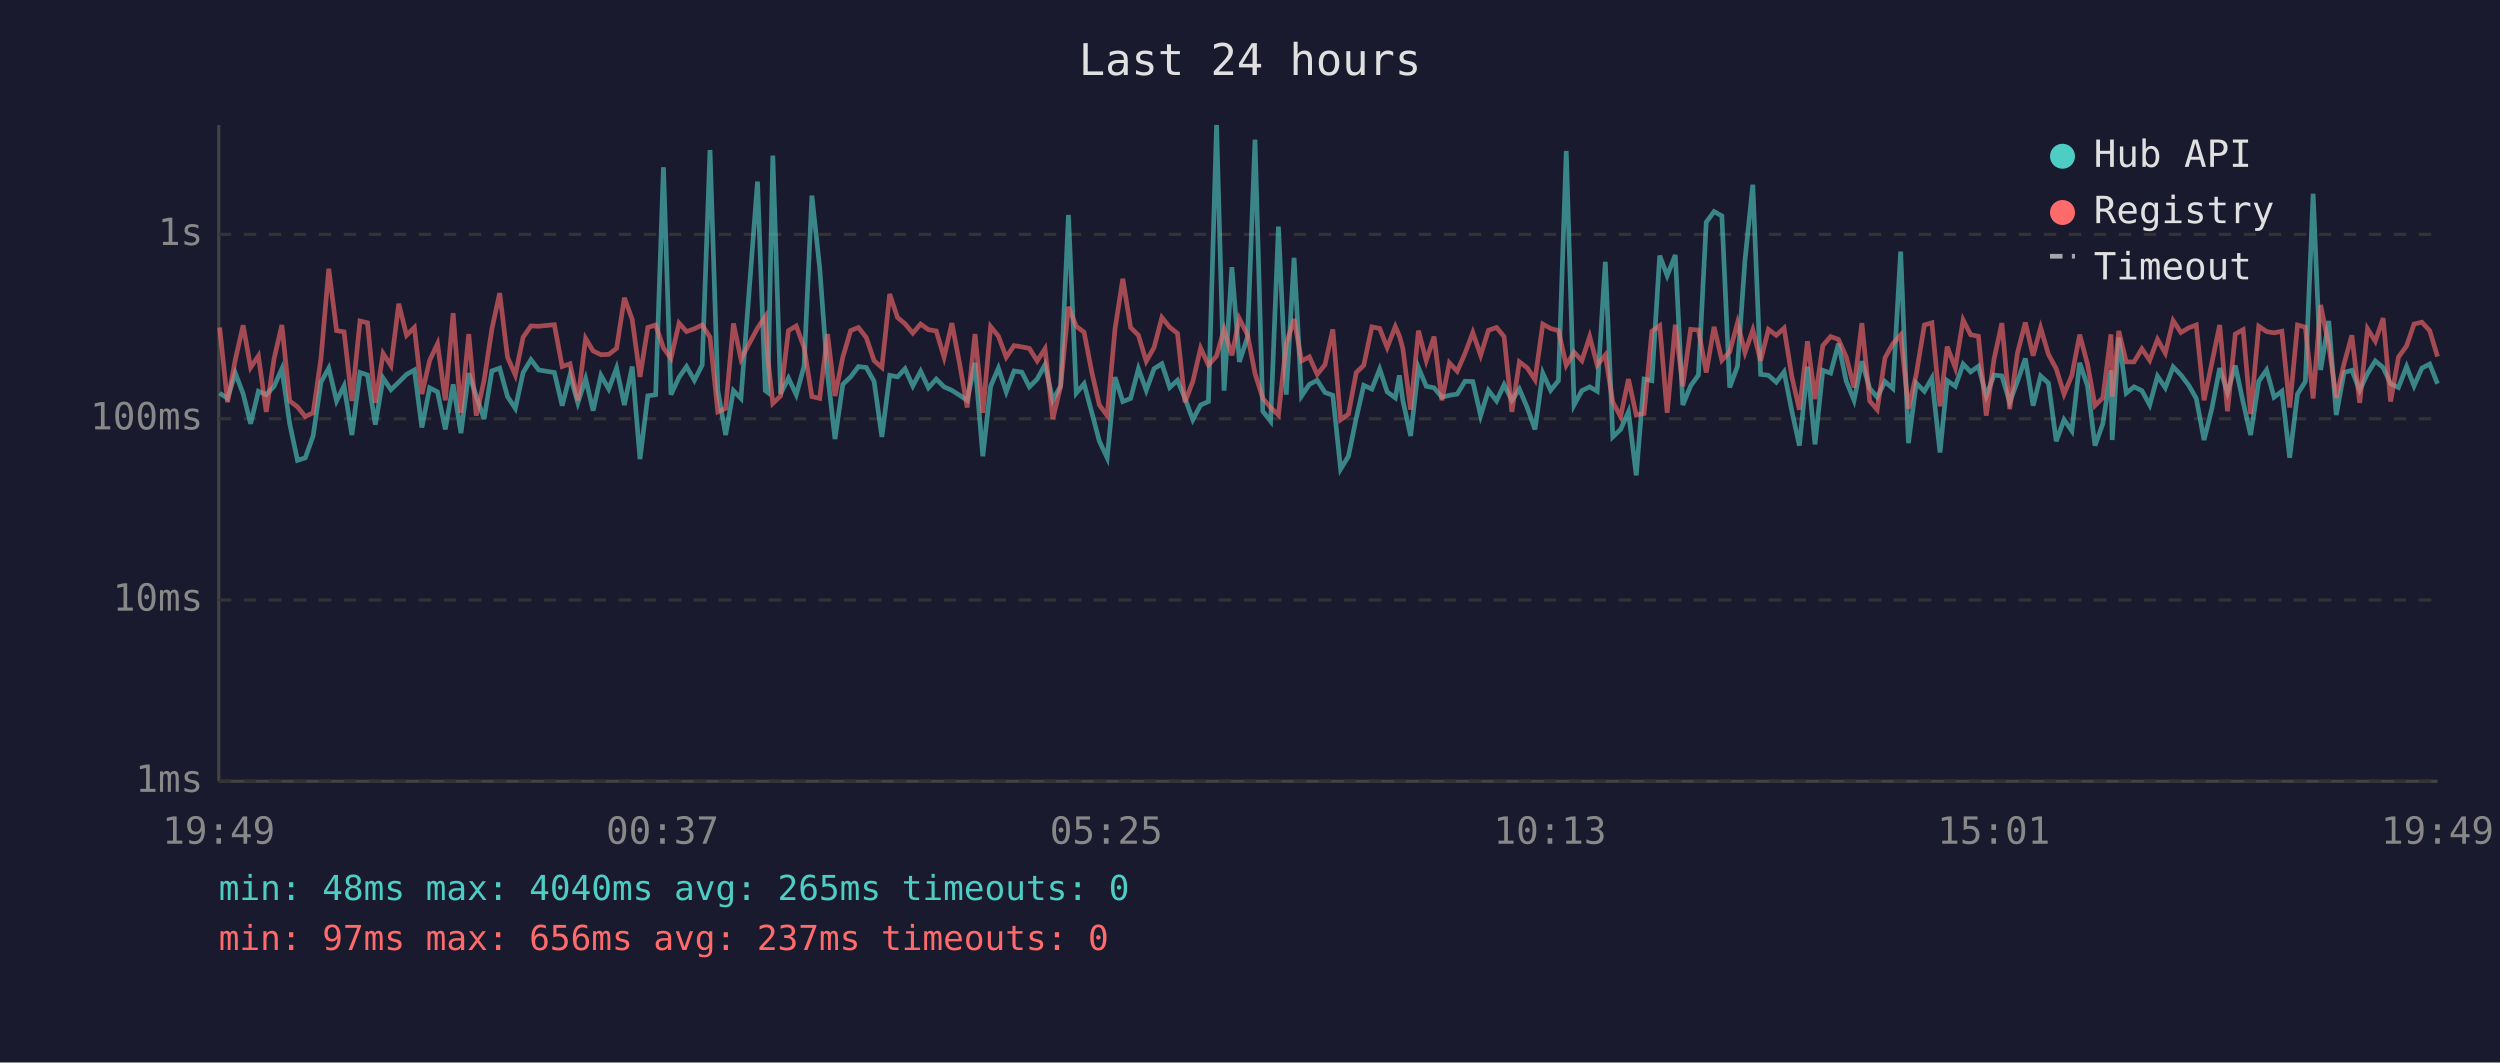
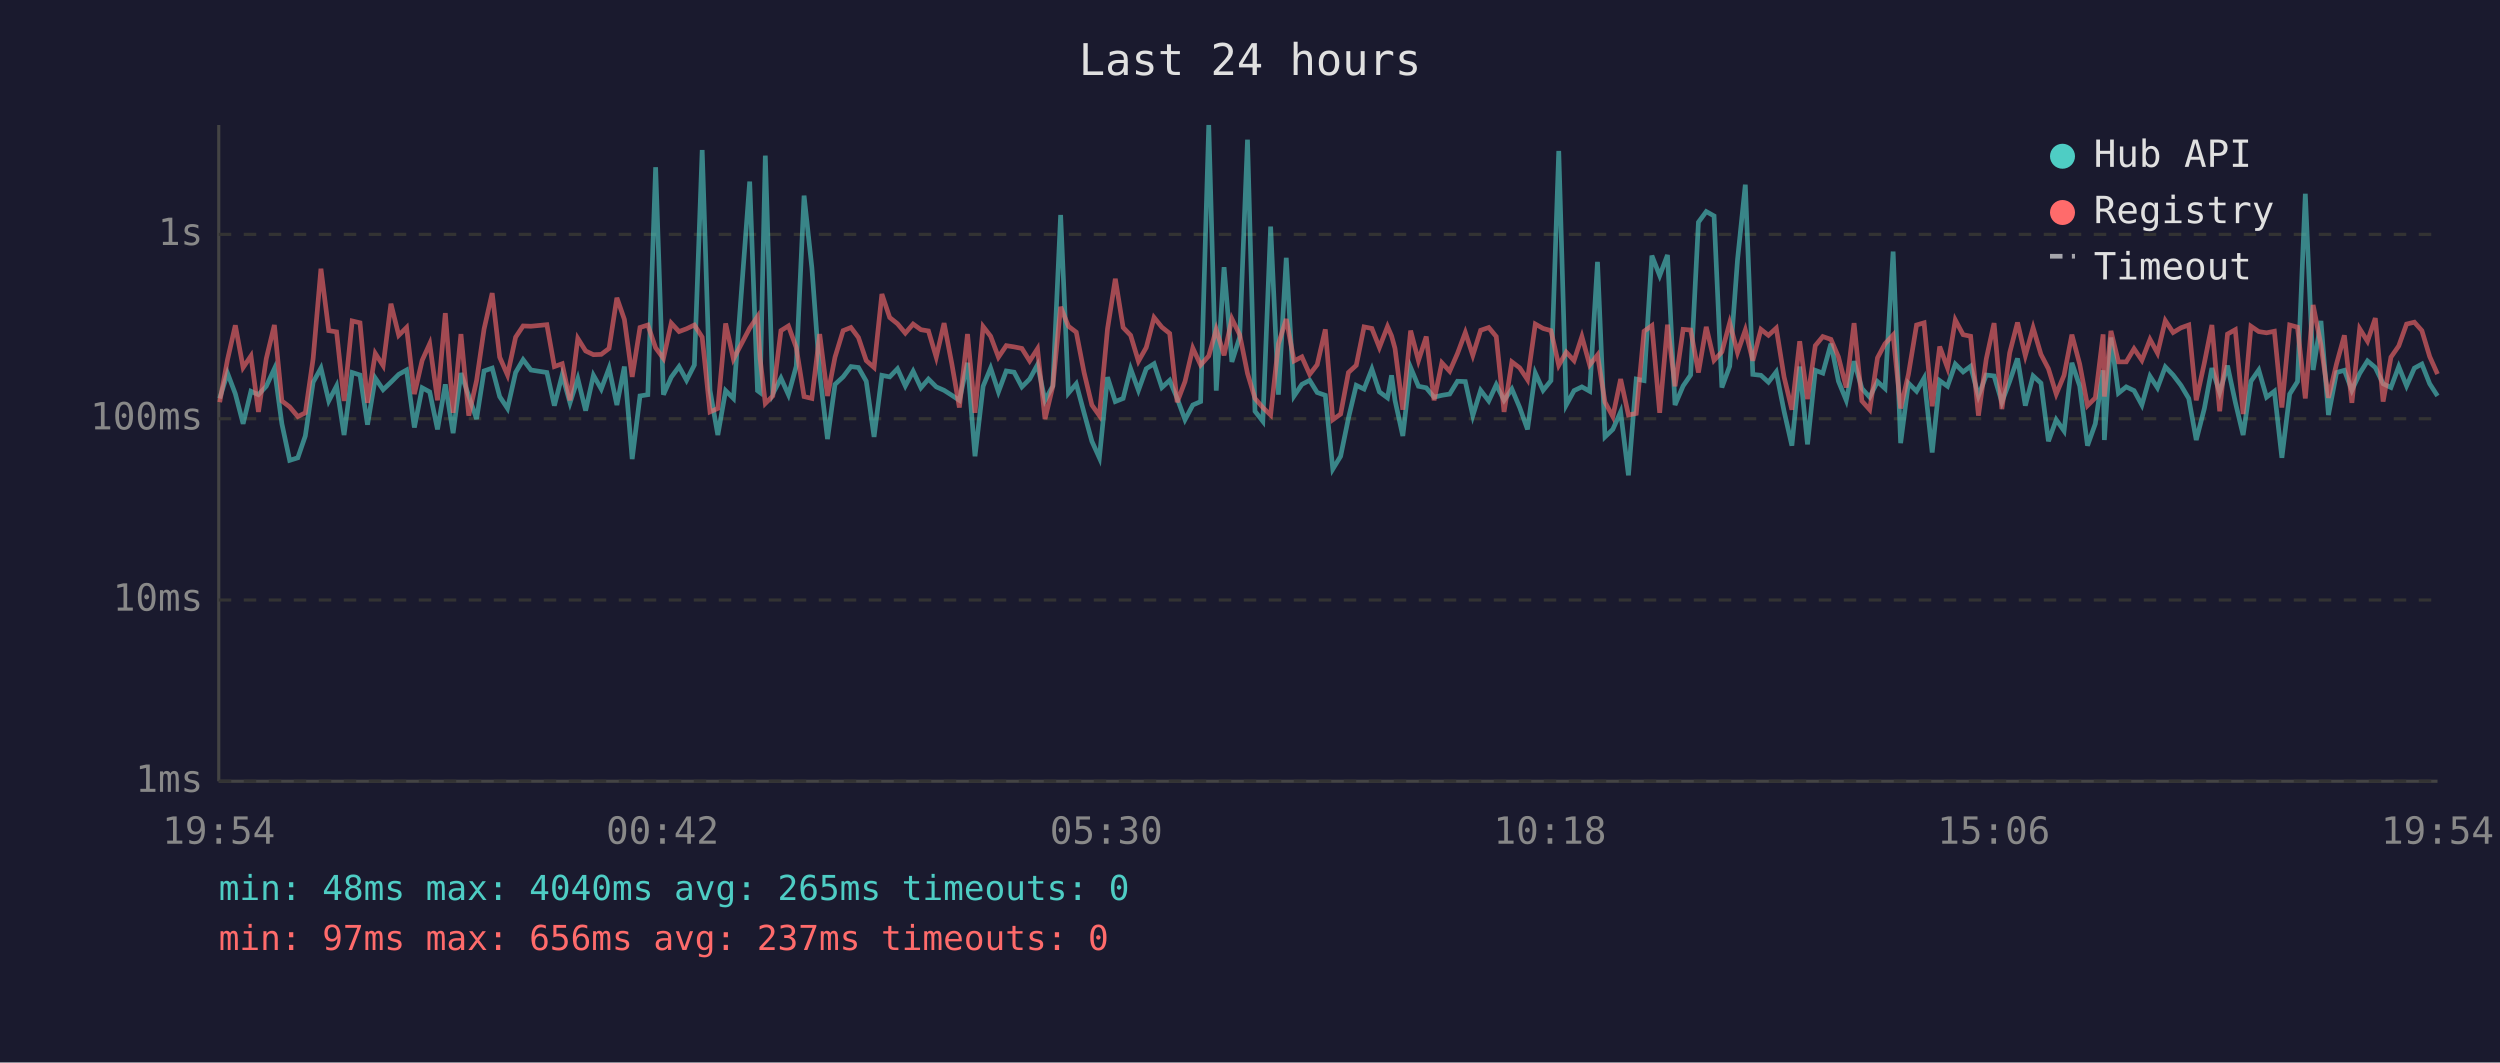
<svg xmlns="http://www.w3.org/2000/svg" viewBox="0 0 800 340" font-family="monospace" font-size="12">
  <rect width="800" height="340" fill="#1a1a2e" />
  <text x="400" y="24" fill="#e0e0e0" font-size="14" text-anchor="middle">Last 24 hours</text>
  <line x1="70" y1="40" x2="70" y2="250" stroke="#444" stroke-width="1" />
  <line x1="70" y1="250" x2="780" y2="250" stroke="#444" stroke-width="1" />
  <line x1="70" y1="250" x2="780" y2="250" stroke="#333" stroke-width="1" stroke-dasharray="4" />
  <text x="65" y="250" fill="#888" text-anchor="end" dominant-baseline="middle">1ms</text>
  <line x1="70" y1="192" x2="780" y2="192" stroke="#333" stroke-width="1" stroke-dasharray="4" />
  <text x="65" y="192" fill="#888" text-anchor="end" dominant-baseline="middle">10ms</text>
  <line x1="70" y1="134" x2="780" y2="134" stroke="#333" stroke-width="1" stroke-dasharray="4" />
  <text x="65" y="134" fill="#888" text-anchor="end" dominant-baseline="middle">100ms</text>
  <line x1="70" y1="75" x2="780" y2="75" stroke="#333" stroke-width="1" stroke-dasharray="4" />
  <text x="65" y="75" fill="#888" text-anchor="end" dominant-baseline="middle">1s</text>
-   <text x="70" y="270" fill="#888" text-anchor="middle">19:49</text>
-   <text x="212" y="270" fill="#888" text-anchor="middle">00:37</text>
-   <text x="354" y="270" fill="#888" text-anchor="middle">05:25</text>
-   <text x="496" y="270" fill="#888" text-anchor="middle">10:13</text>
-   <text x="638" y="270" fill="#888" text-anchor="middle">15:01</text>
-   <text x="780" y="270" fill="#888" text-anchor="middle">19:49</text>
-   <polyline points="70.3,125.8 72.8,127.5 75.3,119.4 77.8,126.0 80.2,135.6 82.7,125.2 85.2,126.3 87.7,123.6 90.2,118.0 92.7,135.6 95.2,147.3 97.7,146.5 100.2,139.5 102.7,122.3 105.2,117.8 107.7,128.3 110.1,123.5 112.6,139.2 115.2,119.2 117.6,120.0 120.1,135.9 122.6,121.0 125.1,124.7 127.6,122.3 130.1,119.8 132.6,118.4 135.0,136.8 137.5,124.1 140.0,125.4 142.5,137.4 145.0,123.0 147.5,138.6 150.0,119.4 152.4,126.7 154.9,134.1 157.4,118.7 159.9,117.8 162.4,126.9 164.9,130.7 167.4,119.2 169.9,115.1 172.4,118.4 177.4,119.2 179.9,129.8 182.4,120.0 184.9,128.9 187.4,121.2 189.8,131.4 192.3,120.1 194.8,124.5 197.3,117.8 199.8,129.6 202.3,117.3 204.8,146.9 207.3,126.7 209.8,126.3 212.3,53.5 214.7,126.3 217.3,120.7 219.7,117.3 222.2,121.7 224.7,116.8 227.2,48.0 229.7,124.9 232.2,139.2 234.7,125.0 237.1,127.5 242.4,58.1 244.9,125.0 245.7,125.6 247.3,49.8 249.8,126.0 252.3,121.0 254.8,126.3 257.3,117.2 259.8,62.6 262.3,85.7 264.8,119.5 267.2,140.5 269.7,123.0 272.2,120.6 274.7,117.3 277.2,117.6 279.7,122.0 282.2,139.8 284.7,120.1 287.2,120.6 289.6,118.0 292.1,123.5 294.6,118.8 297.1,124.1 299.6,121.3 302.1,123.8 304.6,124.9 307.1,126.5 309.5,128.1 312.0,116.1 314.5,146.0 317.0,123.6 319.5,117.8 322.0,125.4 324.5,118.7 327.0,119.1 329.4,123.8 331.9,121.3 334.4,116.7 336.9,128.1 339.4,123.5 341.9,68.8 344.4,125.8 346.9,122.8 349.4,132.1 351.8,141.2 354.3,146.5 356.8,120.7 359.3,128.5 361.8,127.5 364.3,118.0 366.8,124.9 369.3,118.0 371.8,116.4 374.3,124.0 376.8,121.7 379.2,127.5 381.7,134.3 384.2,129.6 386.7,128.5 389.3,40.0 391.7,125.0 394.2,85.5 396.6,115.8 399.2,107.9 401.6,44.7 404.1,131.6 406.6,134.8 409.1,72.5 411.6,126.3 414.1,82.5 416.5,126.7 419.0,123.0 421.5,121.7 424.0,125.6 426.5,126.5 429.0,150.1 431.5,146.0 434.0,133.8 436.4,123.3 439.0,124.5 441.5,118.1 443.9,125.4 446.5,127.3 447.8,120.1 448.9,128.1 451.4,139.5 453.9,117.6 456.4,123.6 458.9,124.1 461.4,127.1 463.8,126.5 466.3,126.1 468.8,122.0 471.3,122.1 473.8,133.0 476.3,124.9 478.9,128.3 481.3,123.1 483.8,128.1 486.2,124.5 488.7,130.4 491.2,137.4 493.7,119.4 496.2,124.9 498.7,121.8 501.2,48.3 503.7,129.6 506.2,125.0 508.7,123.8 511.1,125.2 513.7,83.8 516.1,139.8 518.6,137.4 521.1,131.8 523.6,152.1 526.1,121.3 528.6,121.8 531.1,81.8 533.5,88.2 536.1,81.6 538.5,129.6 541.0,123.5 543.5,120.0 546.0,71.1 548.5,67.7 551.0,69.1 553.5,124.0 556.0,117.2 558.4,83.2 560.9,59.1 563.4,119.8 565.9,120.1 568.4,122.3 570.9,119.0 573.4,131.6 575.8,142.6 578.4,117.3 580.8,142.2 583.3,118.5 585.8,119.4 588.3,110.0 590.8,122.0 593.3,128.1 595.8,115.6 598.3,124.3 600.7,127.1 603.2,122.1 605.7,124.3 608.2,80.5 610.7,141.8 613.2,122.6 615.8,125.2 618.2,121.0 620.8,144.8 623.1,121.8 625.7,123.6 628.2,116.5 630.6,119.0 633.1,117.2 635.6,126.7 638.1,120.0 640.6,120.3 643.1,128.7 645.6,122.0 648.1,114.7 650.6,129.8 653.0,120.3 655.5,122.6 658.0,141.2 660.5,134.3 663.0,137.9 665.5,116.1 668.0,123.5 670.4,142.6 672.9,135.6 675.5,118.5 675.9,140.8 678.0,108.0 680.4,125.8 682.9,123.8 685.4,125.0 687.9,129.6 690.4,120.4 692.9,124.1 695.4,117.4 697.9,120.0 700.4,123.3 702.8,127.5 705.3,140.8 707.8,130.7 710.3,117.8 712.8,125.6 715.3,117.0 717.8,128.7 720.2,139.2 722.8,122.0 725.3,118.4 727.7,127.1 730.2,125.2 732.7,146.5 735.2,126.1 737.7,122.1 740.2,62.0 742.6,118.4 745.2,102.7 747.6,132.8 750.1,119.2 752.6,118.5 755.1,124.9 757.6,119.5 760.1,115.5 762.6,117.6 765.0,122.8 767.5,124.0 770.1,117.3 772.5,123.5 775.0,117.8 777.5,116.5 780.0,122.8" fill="none" stroke="#4ecdc4" stroke-width="1.5" opacity="0.6" />
-   <polyline points="70.3,104.8 72.8,128.7 75.3,115.1 77.8,104.1 80.2,117.6 82.7,113.9 85.2,131.8 87.7,114.8 90.2,104.0 92.7,128.3 95.2,130.2 97.7,133.3 100.2,132.1 102.7,114.8 105.2,86.0 107.7,105.8 110.1,106.2 112.6,128.3 115.2,102.7 117.6,103.3 120.1,128.9 122.6,113.1 125.1,117.0 127.6,97.2 130.1,107.3 132.6,104.8 135.0,126.1 137.5,115.3 140.0,110.0 142.5,128.1 145.0,100.2 147.5,132.1 150.0,106.9 152.4,133.0 154.9,121.8 157.4,105.3 159.9,93.8 162.4,114.3 164.9,120.0 167.4,107.9 169.9,104.3 172.4,104.4 177.4,103.9 179.9,117.3 182.4,116.4 184.9,128.1 187.4,108.3 189.8,112.3 192.3,113.5 194.8,113.4 197.3,111.5 199.8,95.3 202.3,102.2 204.8,120.6 207.3,104.8 209.8,104.0 212.3,111.3 214.7,114.7 217.3,103.4 219.7,106.1 222.2,105.2 224.7,104.0 227.2,107.9 229.7,131.8 232.2,130.7 234.7,103.5 237.1,114.9 242.4,105.0 244.9,101.3 245.7,114.5 247.3,129.1 249.8,126.7 252.3,105.8 254.8,104.3 257.3,111.2 259.8,126.9 262.3,127.5 264.8,106.9 267.2,126.7 269.7,114.3 272.2,105.8 274.7,104.8 277.2,108.0 279.7,115.4 282.2,117.6 284.7,94.1 287.2,101.6 289.6,103.6 292.1,106.6 294.6,103.7 297.1,105.5 299.6,105.9 302.1,114.3 304.6,103.4 307.1,116.5 309.5,130.4 312.0,106.9 314.5,132.1 317.0,104.5 319.5,107.6 322.0,114.3 324.5,110.6 327.0,111.0 329.4,111.5 331.9,115.5 334.4,111.6 336.9,134.1 339.4,123.6 341.9,98.2 344.4,104.4 346.9,106.3 349.4,119.2 351.8,129.6 354.3,133.0 356.8,105.3 359.3,89.2 361.8,104.8 364.3,107.3 366.8,115.6 369.3,111.2 371.8,101.6 374.3,104.7 376.8,106.7 379.2,128.7 381.7,122.1 384.2,111.4 386.7,116.8 389.3,113.9 391.7,105.4 394.2,113.7 396.6,102.0 399.2,107.1 401.6,119.5 404.1,127.5 406.6,130.4 409.1,132.8 411.6,110.0 414.1,102.1 416.5,115.5 419.0,114.2 421.5,119.8 424.0,116.7 426.5,105.4 429.0,134.3 431.5,132.5 434.0,119.2 436.4,116.9 439.0,104.6 441.5,105.1 443.9,111.2 446.5,104.5 447.8,107.5 448.9,111.5 451.4,131.1 453.9,105.8 456.4,115.4 458.9,107.7 461.4,128.1 463.8,116.1 466.3,118.8 468.8,113.1 471.3,106.4 473.8,113.7 476.3,105.7 478.9,104.8 481.3,107.7 483.8,131.8 486.2,115.8 488.7,117.7 491.2,121.5 493.7,103.7 496.2,105.1 498.7,105.8 501.2,116.9 503.7,112.7 506.2,115.4 508.7,107.7 511.1,116.8 513.7,113.6 516.1,128.7 518.6,133.3 521.1,121.3 523.6,132.8 526.1,132.3 528.6,106.0 531.1,104.2 533.5,132.1 536.1,103.9 538.5,123.6 541.0,105.4 543.5,105.6 546.0,119.2 548.5,104.6 551.0,115.3 553.5,112.6 556.0,103.3 558.4,112.8 560.9,105.6 563.4,115.4 565.9,105.4 568.4,107.3 570.9,105.0 573.4,120.6 575.8,131.1 578.4,109.2 580.8,127.7 583.3,110.6 585.8,107.7 588.3,108.6 590.8,114.2 593.3,124.0 595.8,103.4 598.3,128.3 600.7,131.1 603.2,114.5 605.7,110.0 608.2,107.2 610.7,130.7 613.2,119.8 615.8,104.0 618.2,103.3 620.8,130.0 623.1,110.9 625.7,117.7 628.2,102.4 630.6,107.1 633.1,107.6 635.6,133.0 638.1,114.9 640.6,103.4 643.1,130.9 645.6,112.9 648.1,103.2 650.6,113.8 653.0,104.9 655.5,113.4 658.0,118.0 660.5,126.1 663.0,120.1 665.5,107.1 668.0,116.5 670.4,129.8 672.9,127.3 675.5,107.0 675.9,126.9 678.0,105.9 680.4,115.8 682.9,115.8 685.4,111.6 687.9,115.3 690.4,108.6 692.9,113.0 695.4,102.6 697.9,106.4 700.4,104.9 702.8,104.0 705.3,128.1 707.8,116.1 710.3,104.0 712.8,131.6 715.3,106.9 717.8,105.5 720.2,132.5 722.8,104.4 725.3,106.1 727.7,106.5 730.2,106.0 732.7,130.4 735.2,104.0 737.7,104.7 740.2,127.5 742.6,97.6 745.2,110.4 747.6,127.3 750.1,116.4 752.6,107.3 755.1,128.9 757.6,105.2 760.1,109.2 762.6,101.8 765.0,128.5 767.5,114.3 770.1,110.7 772.5,103.7 775.0,103.1 777.5,105.8 780.0,114.1" fill="none" stroke="#ff6b6b" stroke-width="1.5" opacity="0.6" />
+   <text x="70" y="270" fill="#888" text-anchor="middle">19:54</text>
+   <text x="212" y="270" fill="#888" text-anchor="middle">00:42</text>
+   <text x="354" y="270" fill="#888" text-anchor="middle">05:30</text>
+   <text x="496" y="270" fill="#888" text-anchor="middle">10:18</text>
+   <text x="638" y="270" fill="#888" text-anchor="middle">15:06</text>
+   <text x="780" y="270" fill="#888" text-anchor="middle">19:54</text>
+   <polyline points="70.3,127.5 72.8,119.4 75.3,126.0 77.8,135.6 80.3,125.2 82.7,126.3 85.2,123.6 87.8,118.0 90.2,135.6 92.7,147.3 95.3,146.5 97.7,139.5 100.2,122.3 102.7,117.8 105.2,128.3 107.7,123.5 110.1,139.2 112.7,119.2 115.2,120.0 117.6,135.9 120.1,121.0 122.6,124.7 125.1,122.3 127.6,119.8 130.1,118.4 132.6,136.8 135.1,124.1 137.5,125.4 140.0,137.4 142.5,123.0 145.0,138.6 147.5,119.4 150.0,126.7 152.5,134.1 154.9,118.7 157.5,117.8 159.9,126.9 162.4,130.7 165.0,119.2 167.4,115.1 169.9,118.4 175.0,119.2 177.4,129.8 179.9,120.0 182.4,128.9 184.9,121.2 187.4,131.4 189.9,120.1 192.4,124.5 194.9,117.8 197.4,129.6 199.8,117.3 202.3,146.9 204.8,126.7 207.3,126.3 209.8,53.5 212.3,126.3 214.8,120.7 217.3,117.3 219.7,121.7 222.2,116.8 224.7,48.0 227.2,124.9 229.7,139.2 232.2,125.0 234.7,127.5 239.9,58.1 242.4,125.0 243.2,125.6 244.9,49.8 247.3,126.0 249.9,121.0 252.3,126.3 254.8,117.2 257.3,62.6 259.8,85.7 262.3,119.5 264.8,140.5 267.2,123.0 269.8,120.6 272.3,117.3 274.7,117.6 277.2,122.0 279.7,139.8 282.2,120.1 284.7,120.6 287.2,118.0 289.7,123.5 292.2,118.8 294.7,124.1 297.1,121.3 299.6,123.8 302.1,124.9 304.6,126.5 307.0,128.1 309.6,116.1 312.0,146.0 314.6,123.6 317.0,117.8 319.5,125.4 322.0,118.7 324.5,119.1 327.0,123.8 329.5,121.3 332.0,116.7 334.4,128.1 336.9,123.5 339.4,68.8 341.9,125.8 344.4,122.8 346.9,132.1 349.4,141.2 351.8,146.5 354.4,120.7 356.9,128.5 359.4,127.5 361.8,118.0 364.3,124.9 366.8,118.0 369.3,116.4 371.8,124.0 374.3,121.7 376.7,127.5 379.2,134.3 381.7,129.6 384.2,128.5 386.8,40.0 389.2,125.0 391.7,85.5 394.2,115.8 396.7,107.9 399.2,44.7 401.6,131.6 404.1,134.8 406.6,72.5 409.1,126.3 411.6,82.5 414.1,126.7 416.6,123.0 419.1,121.7 421.5,125.6 424.1,126.5 426.5,150.1 429.0,146.0 431.5,133.8 434.0,123.3 436.5,124.5 439.0,118.1 441.4,125.4 444.0,127.3 445.3,120.1 446.4,128.1 448.9,139.5 451.4,117.6 453.9,123.6 456.4,124.1 458.9,127.1 461.4,126.5 463.9,126.1 466.4,122.0 468.9,122.1 471.3,133.0 473.8,124.9 476.4,128.3 478.8,123.1 481.3,128.1 483.8,124.5 486.3,130.4 488.8,137.4 491.3,119.4 493.8,124.9 496.3,121.8 498.8,48.3 501.2,129.6 503.7,125.0 506.2,123.8 508.7,125.2 511.2,83.8 513.6,139.8 516.1,137.4 518.6,131.8 521.1,152.1 523.6,121.3 526.1,121.8 528.6,81.8 531.1,88.2 533.6,81.6 536.0,129.6 538.6,123.5 541.0,120.0 543.5,71.1 546.0,67.7 548.5,69.1 551.0,124.0 553.5,117.2 556.0,83.2 558.5,59.1 560.9,119.8 563.5,120.1 565.9,122.3 568.4,119.0 570.9,131.6 573.4,142.6 575.9,117.3 578.4,142.2 580.9,118.5 583.3,119.4 585.9,110.0 588.3,122.0 590.8,128.1 593.3,115.6 595.8,124.3 598.3,127.1 600.8,122.1 603.2,124.3 605.8,80.5 608.2,141.8 610.7,122.6 613.3,125.2 615.7,121.0 618.3,144.8 620.7,121.8 623.2,123.6 625.7,116.5 628.2,119.0 630.6,117.2 633.1,126.7 635.6,120.0 638.1,120.3 640.6,128.7 643.1,122.0 645.6,114.7 648.1,129.8 650.6,120.3 653.1,122.6 655.5,141.2 658.0,134.3 660.5,137.9 663.0,116.1 665.5,123.5 668.0,142.6 670.5,135.6 673.0,118.5 673.4,140.8 675.5,108.0 677.9,125.8 680.4,123.8 682.9,125.0 685.4,129.6 688.0,120.4 690.4,124.1 692.9,117.4 695.4,120.0 697.9,123.3 700.4,127.5 702.8,140.8 705.4,130.7 707.8,117.8 710.3,125.6 712.8,117.0 715.3,128.7 717.8,139.2 720.3,122.0 722.8,118.4 725.3,127.1 727.8,125.2 730.2,146.5 732.7,126.1 735.2,122.1 737.7,62.0 740.2,118.4 742.7,102.7 745.1,132.8 747.7,119.2 750.2,118.5 752.6,124.9 755.1,119.5 757.6,115.5 760.1,117.6 762.6,122.8 765.1,124.0 767.6,117.3 770.1,123.5 772.6,117.8 775.0,116.5 777.5,122.8 780.0,126.7" fill="none" stroke="#4ecdc4" stroke-width="1.5" opacity="0.6" />
+   <polyline points="70.3,128.7 72.8,115.1 75.3,104.1 77.8,117.6 80.3,113.9 82.7,131.8 85.2,114.8 87.8,104.0 90.2,128.3 92.7,130.2 95.3,133.3 97.7,132.1 100.2,114.8 102.7,86.0 105.2,105.8 107.7,106.2 110.1,128.3 112.7,102.7 115.2,103.3 117.6,128.9 120.1,113.1 122.6,117.0 125.1,97.2 127.6,107.3 130.1,104.8 132.6,126.1 135.1,115.3 137.5,110.0 140.0,128.1 142.5,100.2 145.0,132.1 147.5,106.9 150.0,133.0 152.5,121.8 154.9,105.3 157.5,93.8 159.9,114.3 162.4,120.0 165.0,107.9 167.4,104.3 169.9,104.4 175.0,103.9 177.4,117.3 179.9,116.4 182.4,128.1 184.9,108.3 187.4,112.3 189.9,113.5 192.4,113.4 194.9,111.5 197.4,95.3 199.8,102.2 202.3,120.6 204.8,104.8 207.3,104.0 209.8,111.3 212.3,114.7 214.8,103.4 217.3,106.1 219.7,105.2 222.2,104.0 224.7,107.9 227.2,131.8 229.7,130.7 232.2,103.5 234.7,114.9 239.9,105.0 242.4,101.3 243.2,114.5 244.9,129.1 247.3,126.7 249.9,105.8 252.3,104.3 254.8,111.2 257.3,126.9 259.8,127.5 262.3,106.9 264.8,126.7 267.2,114.3 269.8,105.8 272.3,104.8 274.7,108.0 277.2,115.4 279.7,117.6 282.2,94.1 284.7,101.6 287.2,103.6 289.7,106.6 292.2,103.7 294.7,105.5 297.1,105.9 299.6,114.3 302.1,103.4 304.6,116.5 307.0,130.4 309.6,106.9 312.0,132.1 314.6,104.5 317.0,107.6 319.5,114.3 322.0,110.6 324.5,111.0 327.0,111.5 329.5,115.5 332.0,111.6 334.4,134.1 336.9,123.6 339.4,98.2 341.9,104.4 344.4,106.3 346.9,119.2 349.4,129.6 351.8,133.0 354.4,105.3 356.9,89.2 359.4,104.8 361.8,107.3 364.3,115.6 366.8,111.2 369.3,101.6 371.8,104.7 374.3,106.7 376.7,128.7 379.2,122.1 381.7,111.4 384.2,116.8 386.8,113.9 389.2,105.4 391.7,113.7 394.2,102.0 396.7,107.1 399.2,119.5 401.6,127.5 404.1,130.4 406.6,132.8 409.1,110.0 411.6,102.1 414.1,115.5 416.6,114.2 419.1,119.8 421.5,116.7 424.1,105.4 426.5,134.3 429.0,132.5 431.5,119.2 434.0,116.9 436.5,104.6 439.0,105.1 441.4,111.2 444.0,104.5 445.3,107.5 446.4,111.5 448.9,131.1 451.4,105.8 453.9,115.4 456.4,107.7 458.9,128.1 461.4,116.1 463.9,118.8 466.4,113.1 468.9,106.4 471.3,113.7 473.8,105.7 476.4,104.8 478.8,107.7 481.3,131.8 483.8,115.8 486.3,117.7 488.8,121.5 491.3,103.7 493.8,105.1 496.3,105.8 498.8,116.9 501.2,112.7 503.7,115.4 506.2,107.7 508.7,116.8 511.2,113.6 513.6,128.7 516.1,133.3 518.6,121.3 521.1,132.8 523.6,132.3 526.1,106.0 528.6,104.2 531.1,132.1 533.6,103.9 536.0,123.6 538.6,105.4 541.0,105.6 543.5,119.2 546.0,104.6 548.5,115.3 551.0,112.6 553.5,103.3 556.0,112.8 558.5,105.6 560.9,115.4 563.5,105.4 565.9,107.3 568.4,105.0 570.9,120.6 573.4,131.1 575.9,109.2 578.4,127.7 580.9,110.6 583.3,107.7 585.9,108.6 588.3,114.2 590.8,124.0 593.3,103.4 595.8,128.3 598.3,131.1 600.8,114.5 603.2,110.0 605.8,107.2 608.2,130.7 610.7,119.8 613.3,104.0 615.7,103.3 618.3,130.0 620.7,110.9 623.2,117.7 625.7,102.4 628.2,107.1 630.6,107.6 633.1,133.0 635.6,114.9 638.1,103.4 640.6,130.9 643.1,112.9 645.6,103.2 648.1,113.8 650.6,104.9 653.1,113.4 655.5,118.0 658.0,126.1 660.5,120.1 663.0,107.1 665.5,116.5 668.0,129.8 670.5,127.3 673.0,107.0 673.4,126.9 675.5,105.9 677.9,115.8 680.4,115.8 682.9,111.6 685.4,115.3 688.0,108.6 690.4,113.0 692.9,102.6 695.4,106.4 697.9,104.9 700.4,104.0 702.8,128.1 705.4,116.1 707.8,104.0 710.3,131.6 712.8,106.9 715.3,105.5 717.8,132.5 720.3,104.4 722.8,106.1 725.3,106.5 727.8,106.0 730.2,130.4 732.7,104.0 735.2,104.7 737.7,127.5 740.2,97.6 742.7,110.4 745.1,127.3 747.7,116.4 750.2,107.3 752.6,128.9 755.1,105.2 757.6,109.2 760.1,101.8 762.6,128.5 765.1,114.3 767.6,110.7 770.1,103.7 772.6,103.1 775.0,105.8 777.5,114.1 780.0,119.7" fill="none" stroke="#ff6b6b" stroke-width="1.5" opacity="0.6" />
  <circle cx="660" cy="50" r="4" fill="#4ecdc4" />
  <text x="670" y="50" fill="#e0e0e0" dominant-baseline="middle">Hub API</text>
  <circle cx="660" cy="68" r="4" fill="#ff6b6b" />
  <text x="670" y="68" fill="#e0e0e0" dominant-baseline="middle">Registry</text>
  <line x1="656" y1="82" x2="664" y2="82" stroke="#e0e0e0" stroke-width="1.5" stroke-dasharray="4,3" opacity="0.7" />
  <text x="670" y="86" fill="#e0e0e0" dominant-baseline="middle">Timeout</text>
  <text x="70" y="288" fill="#4ecdc4" font-size="11">min: 48ms  max: 4040ms  avg: 265ms  timeouts: 0</text>
  <text x="70" y="304" fill="#ff6b6b" font-size="11">min: 97ms  max: 656ms  avg: 237ms  timeouts: 0</text>
</svg>
